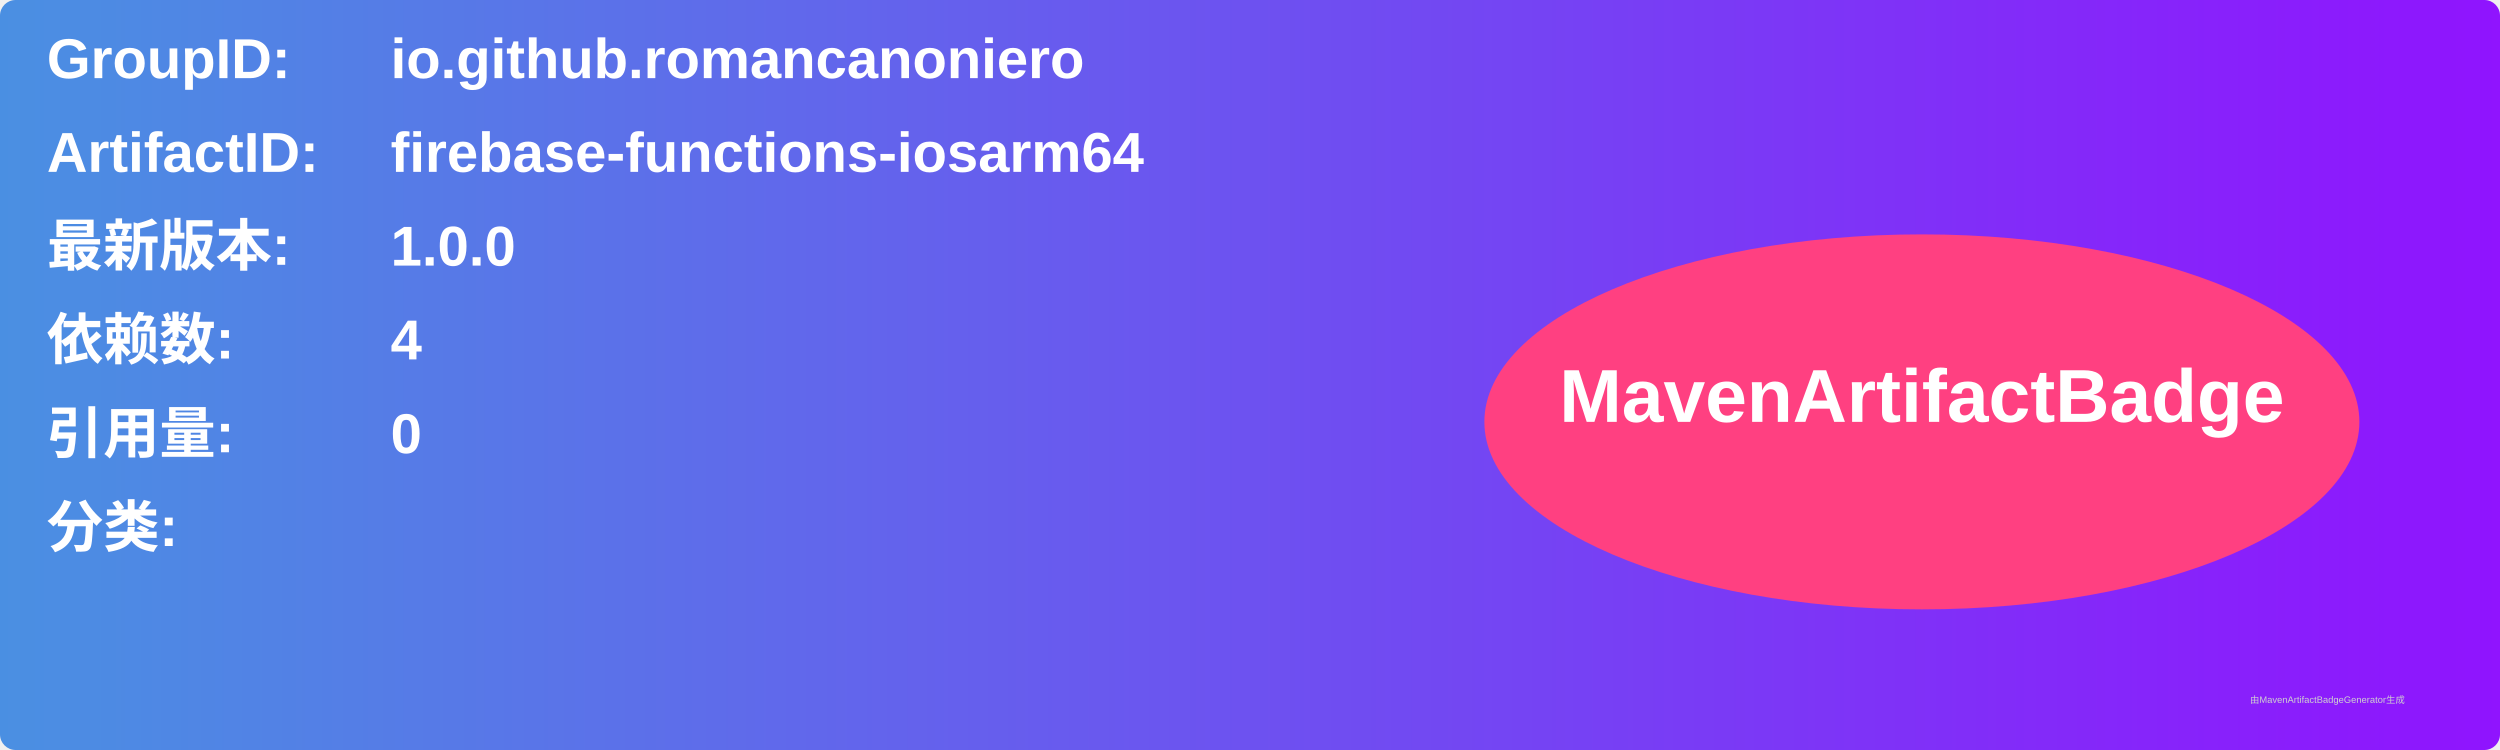
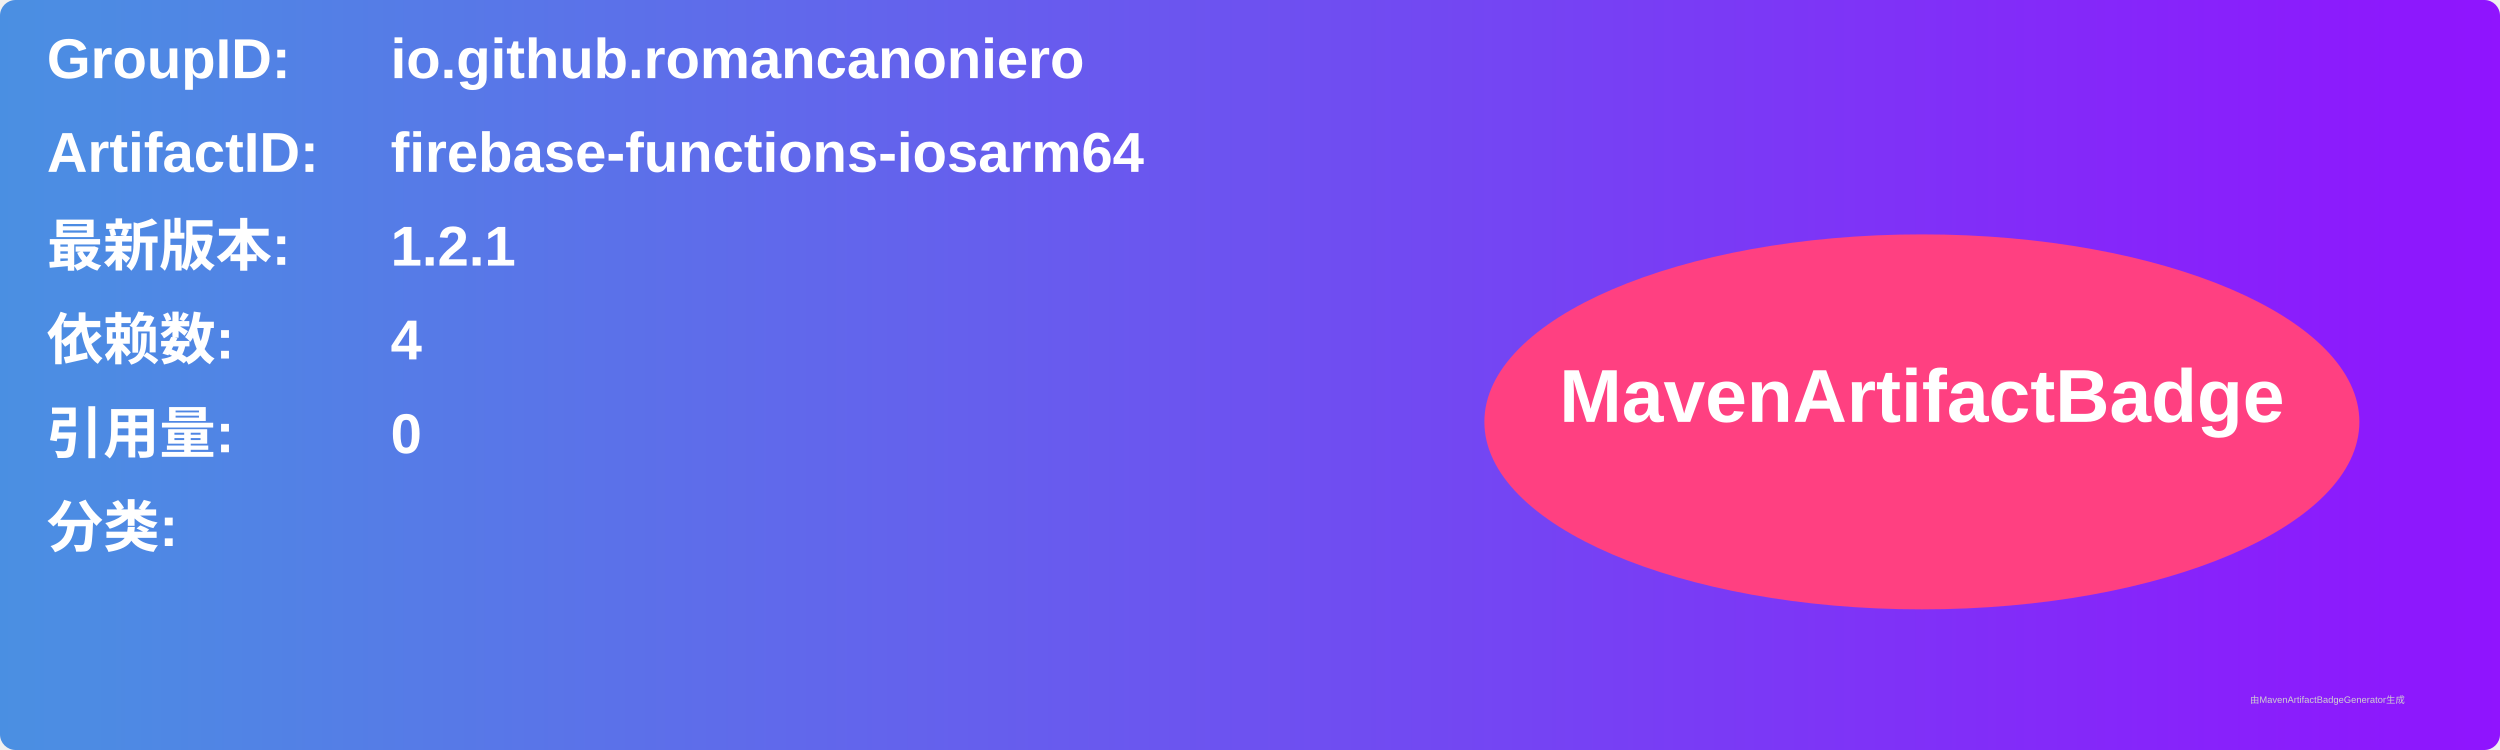
<svg xmlns="http://www.w3.org/2000/svg" width="800" height="240" viewBox="0 0 800 240">
  <linearGradient id="grad" x1="0%" y1="0%" x2="100%" y2="0%">
    <stop offset="0%" stop-color="#4a90e2" />
    <stop offset="100%" stop-color="#9013fe" />
  </linearGradient>
  <rect width="100%" height="100%" rx="5" ry="5" fill="url(#grad)" />
  <g transform="translate(15, 15)">
    <text x="0" y="10" font-family="Arial" font-size="18" fill="white" font-weight="bold" width="260">GroupID:</text>
    <text x="110" y="10" font-family="Arial" font-size="18" fill="white" font-weight="bold" width="460">io.github.romancanoniero</text>
    <text x="0" y="40" font-family="Arial" font-size="18" fill="white" font-weight="bold" width="260">ArtifactID:</text>
    <text x="110" y="40" font-family="Arial" font-size="18" fill="white" font-weight="bold" width="460">firebase-functions-iosarm64</text>
    <text x="0" y="70" font-family="Arial" font-size="18" fill="white" font-weight="bold">最新版本:</text>
    <text x="110" y="70" font-family="Arial" font-size="18" fill="white" font-weight="bold">
-       <tspan font-weight="bold">1.0.0</tspan>
+       <tspan font-weight="bold">1.2.1</tspan>
    </text>
    <text x="0" y="100" font-family="Arial" font-size="18" fill="white" font-weight="bold">依赖数: </text>
    <text x="110" y="100" font-family="Arial" font-size="18" fill="white">
      <tspan font-weight="bold">4</tspan>
    </text>
    <text x="0" y="130" font-family="Arial" font-size="18" fill="white" font-weight="bold">引用量: </text>
    <text x="110" y="130" font-family="Arial" font-size="18" fill="white">
      <tspan font-weight="bold">0</tspan>
    </text>
    <text x="0" y="160" font-family="Arial" font-size="18" fill="white" font-weight="bold">分类:</text>
    <text x="10" y="190" font-family="Arial" font-size="10" fill="white">
      <tspan font-weight="bold" />
    </text>
    <ellipse cx="600" cy="120" rx="140" ry="60" fill="#ff4081" />
    <text x="600" y="120" text-anchor="middle" font-family="Arial" font-size="24" fill="white" font-weight="bold">MavenArtifactBadge</text>
  </g>
  <text x="720" y="225" font-family="Arial" font-size="3" fill="#d0d0d0">由MavenArtifactBadgeGenerator生成</text>
</svg>
